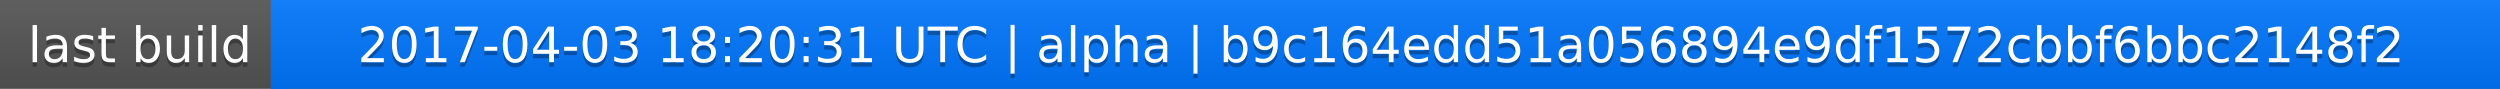
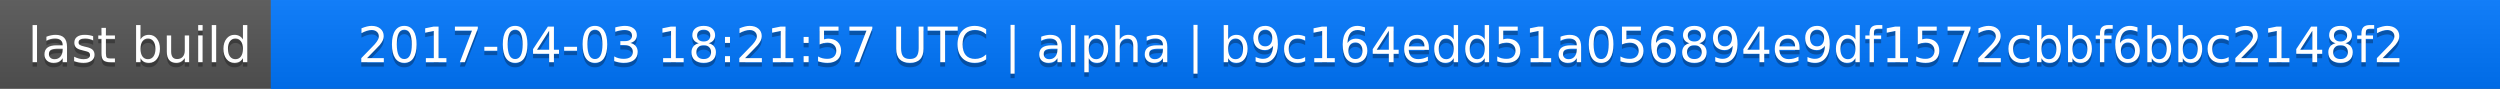
<svg xmlns="http://www.w3.org/2000/svg" width="563" height="20">
  <linearGradient id="a" x2="0" y2="100%">
    <stop offset="0" stop-color="#bbb" stop-opacity=".1" />
    <stop offset="1" stop-opacity=".1" />
  </linearGradient>
  <rect rx="0" width="563" height="20" fill="#555" />
  <rect rx="0" x="61" width="502" height="20" fill="#07f" />
  <path fill="#07f" d="M61 0h4v20h-4z" />
  <rect rx="0" width="563" height="20" fill="url(#a)" />
  <g fill="#fff" text-anchor="middle" font-family="DejaVu Sans,Verdana,Geneva,sans-serif" font-size="11">
    <text x="31.5" y="15" fill="#010101" fill-opacity=".3">last build</text>
    <text x="31.5" y="14">last build</text>
-     <text x="311" y="15" fill="#010101" fill-opacity=".3">2017-04-03 18:20:31 UTC | alpha | b9c164edd51a056894e9df1572cbbf6bbc2148f2</text>
-     <text x="311" y="14">2017-04-03 18:20:31 UTC | alpha | b9c164edd51a056894e9df1572cbbf6bbc2148f2</text>
+     <text x="311" y="15" fill="#010101" fill-opacity=".3">2017-04-03 18:21:57 UTC | alpha | b9c164edd51a056894e9df1572cbbf6bbc2148f2</text>
+     <text x="311" y="14">2017-04-03 18:21:57 UTC | alpha | b9c164edd51a056894e9df1572cbbf6bbc2148f2</text>
  </g>
</svg>
